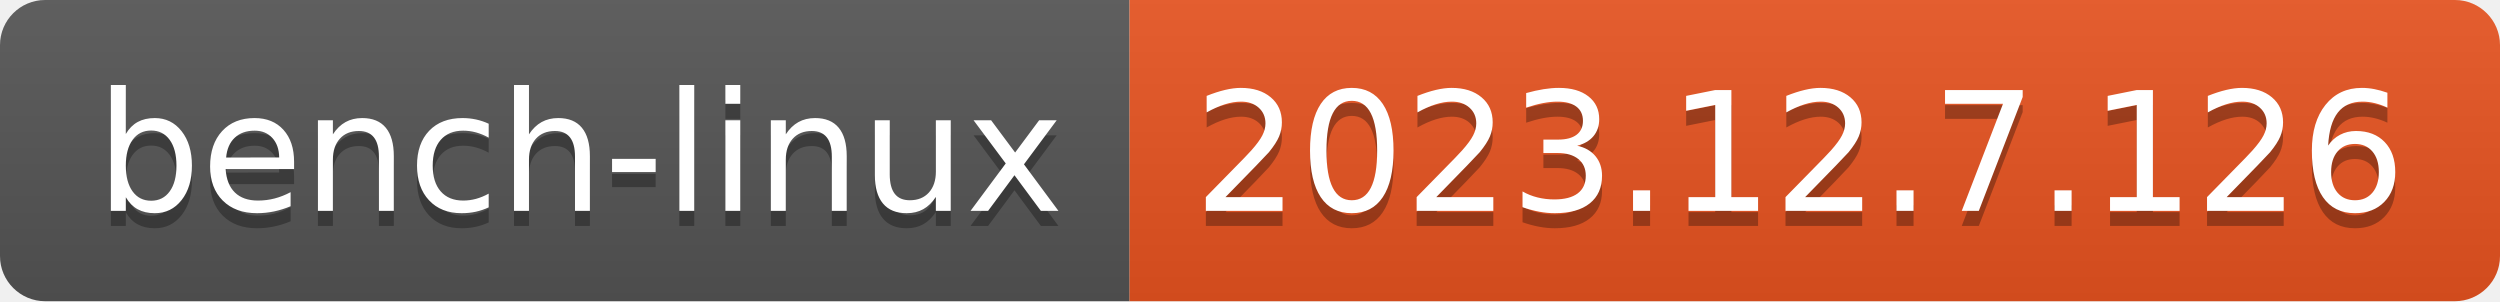
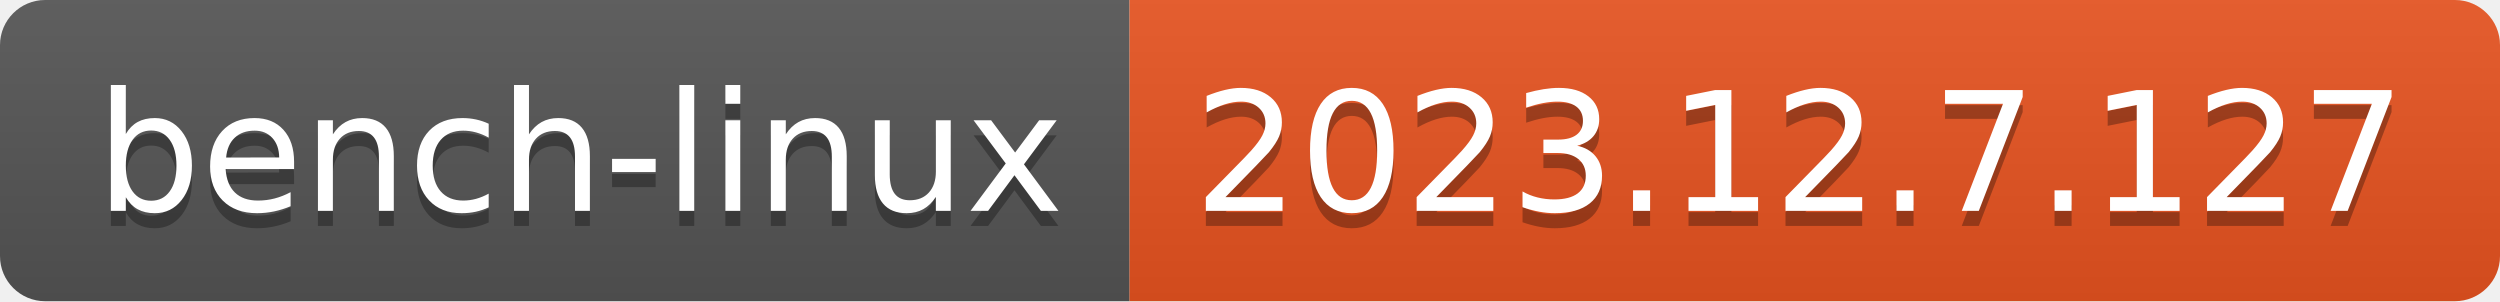
- <svg xmlns="http://www.w3.org/2000/svg" width="166" height="20" role="img" aria-label="bench-linux: 2023.12.7.126">
+ <svg xmlns="http://www.w3.org/2000/svg" width="166" height="20" role="img" aria-label="bench-linux: 2023.12.7.127">
  <linearGradient id="s" x2="0" y2="100%">
    <stop offset="0" stop-color="#bbb" stop-opacity=".1" />
    <stop offset="1" stop-opacity=".1" />
  </linearGradient>
  <clipPath id="r">
    <rect width="166" height="20" rx="3" fill="#fff" />
  </clipPath>
  <g clip-path="url(#r)">
    <rect width="75" height="20" fill="#555" />
    <rect x="75" width="91" height="20" fill="#e95420" />
    <rect width="166" height="20" fill="url(#s)" />
  </g>
  <g fill="#fff" text-anchor="middle" font-family="Verdana,Geneva,DejaVu Sans,sans-serif" text-rendering="geometricPrecision" font-size="110">
    <text aria-hidden="true" x="385" y="150" fill="#010101" fill-opacity=".3" transform="scale(.1)" textLength="650">bench-linux</text>
    <text x="385" y="140" transform="scale(.1)" fill="#fff" textLength="650">bench-linux</text>
-     <text aria-hidden="true" x="1195" y="150" fill="#010101" fill-opacity=".3" transform="scale(.1)" textLength="810">2023.12.7.126</text>
-     <text x="1195" y="140" transform="scale(.1)" fill="#fff" textLength="810">2023.12.7.126</text>
+     <text aria-hidden="true" x="1195" y="150" fill="#010101" fill-opacity=".3" transform="scale(.1)" textLength="810">2023.12.7.127</text>
+     <text x="1195" y="140" transform="scale(.1)" fill="#fff" textLength="810">2023.12.7.127</text>
  </g>
</svg>
